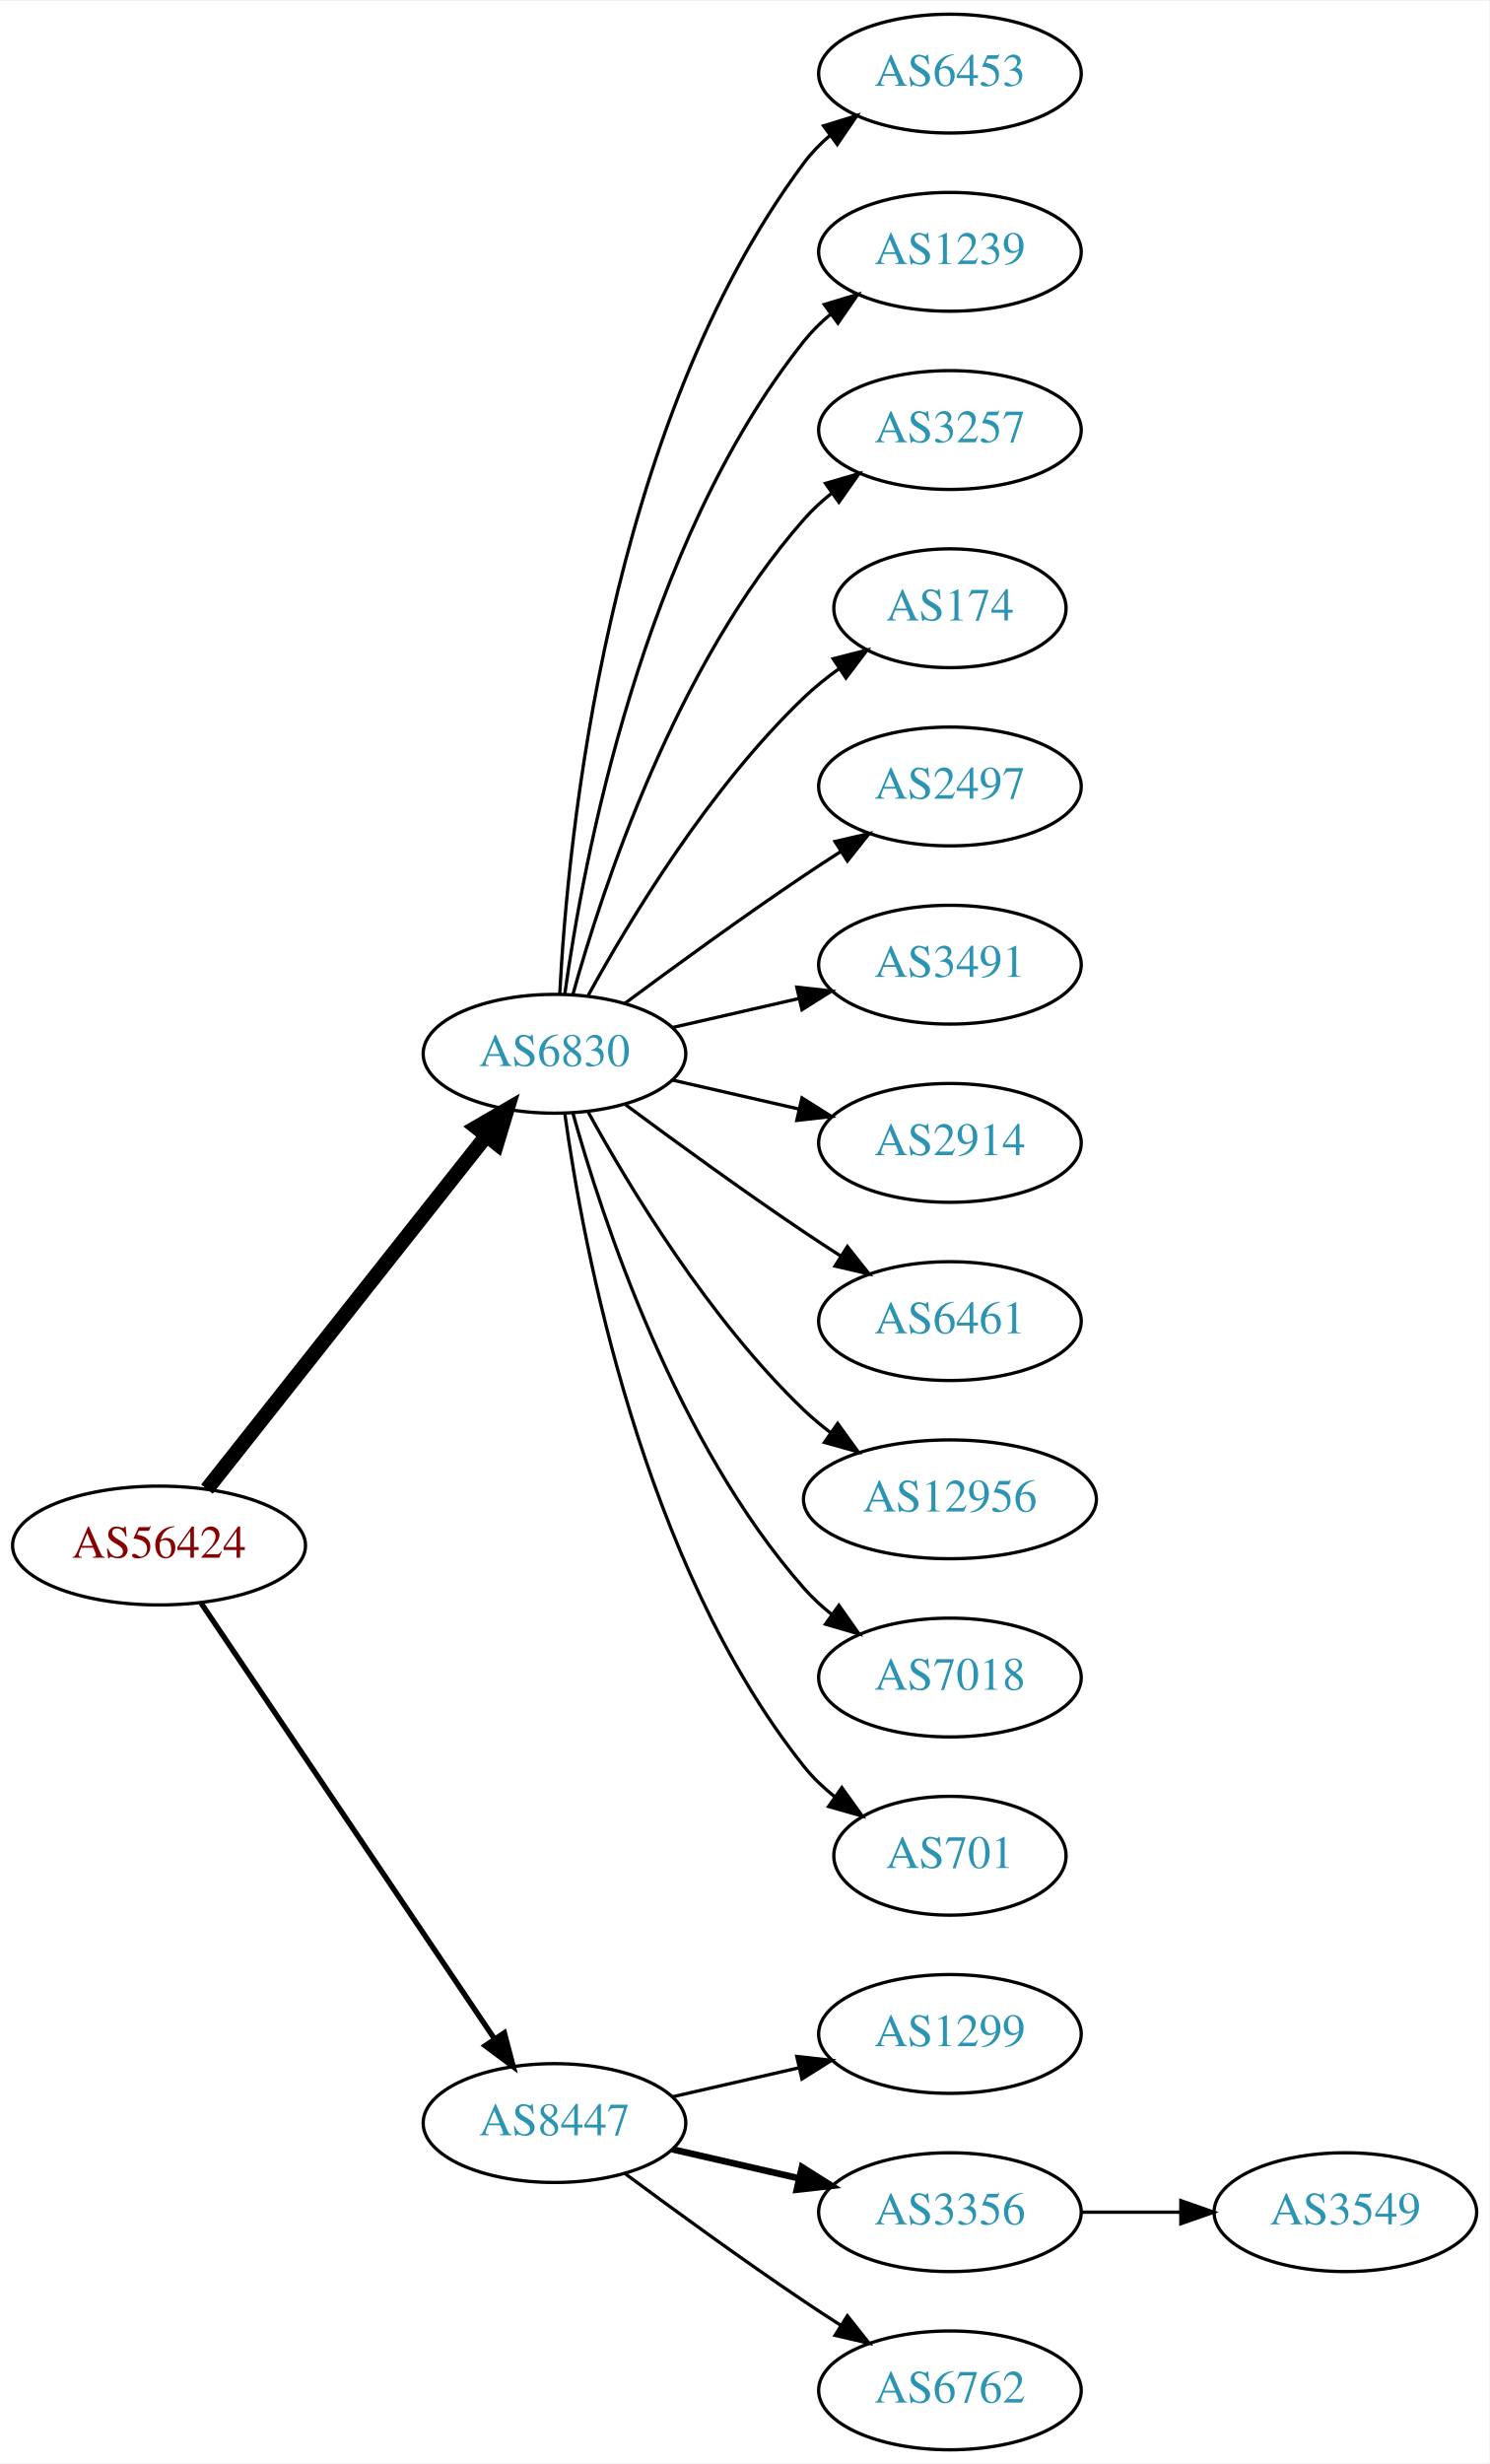
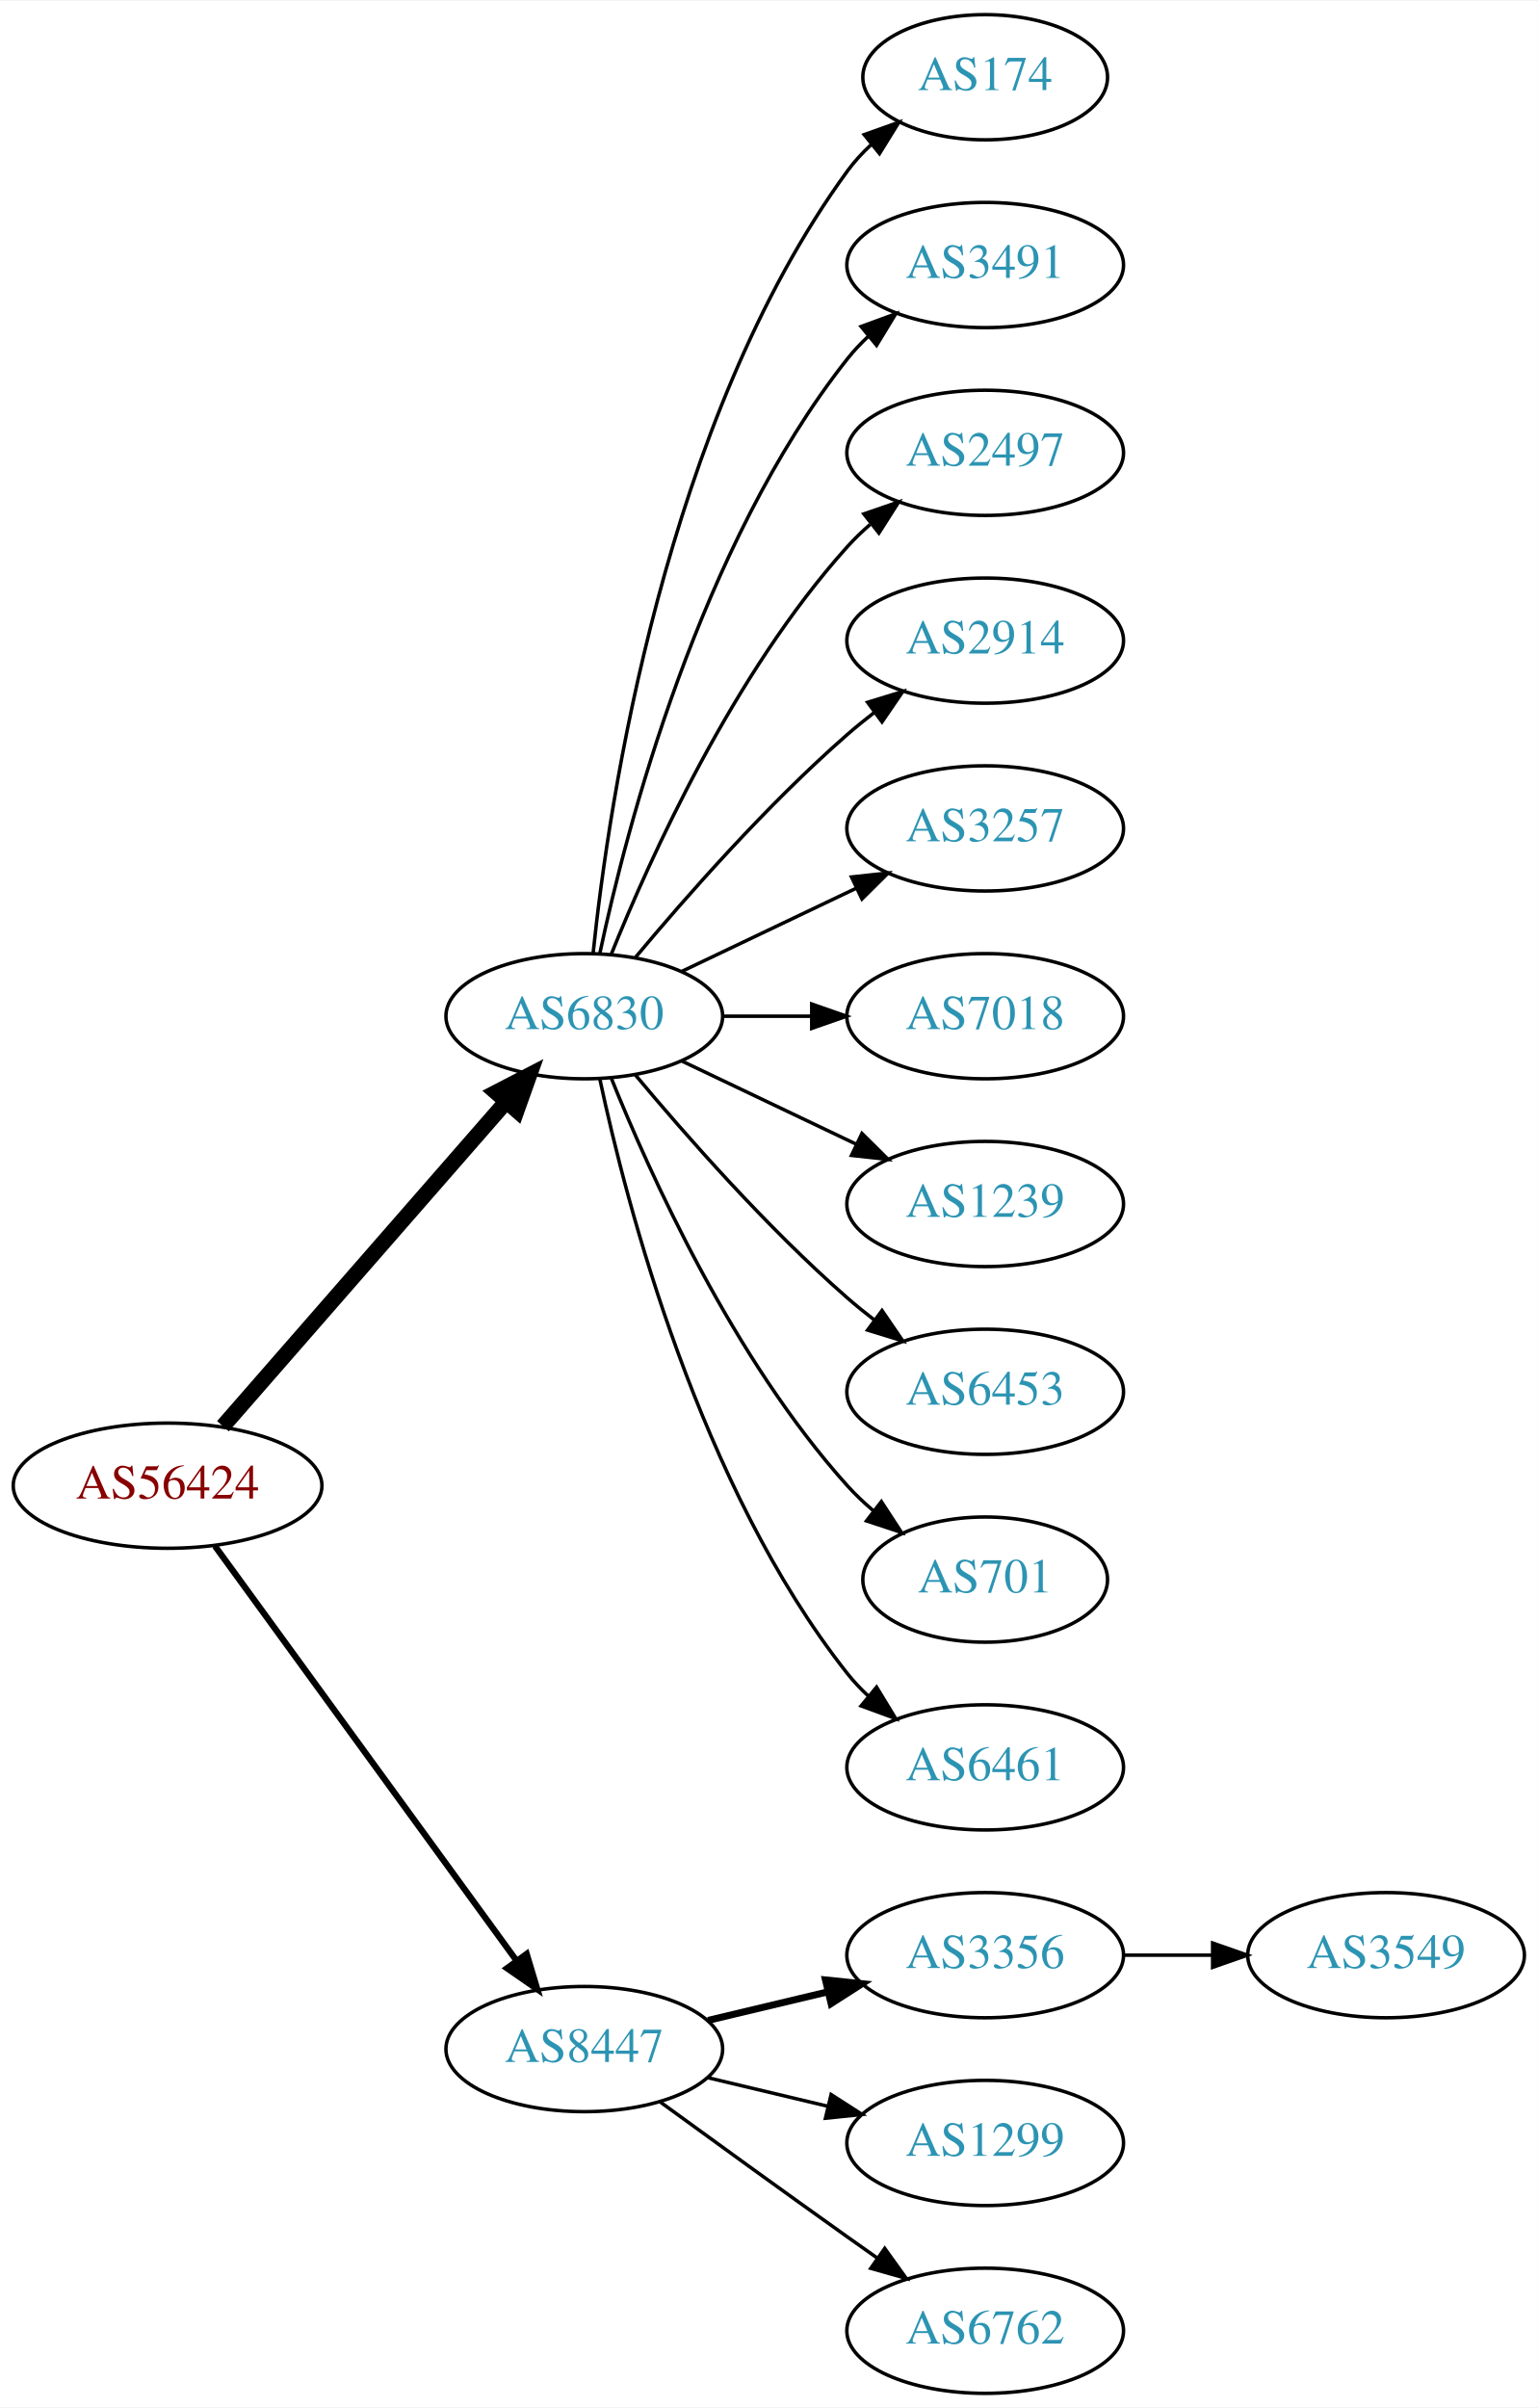
- <svg xmlns="http://www.w3.org/2000/svg" xmlns:xlink="http://www.w3.org/1999/xlink" width="451pt" height="746pt" viewBox="0.00 0.00 451.37 746.00">
-   <g id="graph0" class="graph" transform="scale(1 1) rotate(0) translate(4 742)">
-     <polygon fill="white" stroke="none" points="-4,4 -4,-742 447.37,-742 447.37,4 -4,4" />
+ <svg xmlns="http://www.w3.org/2000/svg" xmlns:xlink="http://www.w3.org/1999/xlink" width="442pt" height="692pt" viewBox="0.00 0.00 442.27 692.00">
+   <g id="graph0" class="graph" transform="scale(1 1) rotate(0) translate(4 688)">
+     <polygon fill="white" stroke="none" points="-4,4 -4,-688 438.271,-688 438.271,4 -4,4" />
    <g id="node1" class="node">
      <g id="a_node1">
        <a xlink:href="/asn/56424" xlink:title="AS56424 ~ TYROLIT-AT-AS [AT]">
-           <ellipse fill="#ffffff" stroke="black" cx="44.196" cy="-274" rx="44.393" ry="18" />
-           <text text-anchor="middle" x="44.196" y="-270.3" font-family="Times,serif" font-size="14.00" fill="#880000">AS56424</text>
+           <ellipse fill="#ffffff" stroke="black" cx="44.196" cy="-261" rx="44.393" ry="18" />
+           <text text-anchor="middle" x="44.196" y="-257.3" font-family="Times,serif" font-size="14.00" fill="#880000">AS56424</text>
        </a>
      </g>
    </g>
    <g id="node2" class="node">
      <g id="a_node2">
-         <a xlink:href="/asn/6830" xlink:title="AS6830 ~ LGI-UPC [AT]">
-           <ellipse fill="#ffffff" stroke="black" cx="164.039" cy="-423" rx="39.794" ry="18" />
-           <text text-anchor="middle" x="164.039" y="-419.3" font-family="Times,serif" font-size="14.00" fill="#2c94b3">AS6830</text>
+         <a xlink:href="/asn/6830" xlink:title="AS6830 ~ LibertyGlobal [AT]">
+           <ellipse fill="#ffffff" stroke="black" cx="164.039" cy="-396" rx="39.794" ry="18" />
+           <text text-anchor="middle" x="164.039" y="-392.3" font-family="Times,serif" font-size="14.00" fill="#2c94b3">AS6830</text>
        </a>
      </g>
    </g>
    <g id="edge1" class="edge">
-       <path fill="none" stroke="black" stroke-width="4.5" d="M58.714,-291.092C79.492,-317.364 119.383,-367.802 143.365,-398.125" />
-       <polygon fill="black" stroke="black" stroke-width="4.5" points="140.387,-400.706 149.678,-406.107 146.563,-395.821 140.387,-400.706" />
+       <path fill="none" stroke="black" stroke-width="4.5" d="M60.121,-278.098C80.663,-301.631 117.782,-344.155 141.379,-371.187" />
+       <polygon fill="black" stroke="black" stroke-width="4.5" points="138.692,-374.097 148.235,-379.041 144.625,-368.918 138.692,-374.097" />
    </g>
    <g id="node3" class="node">
      <g id="a_node3">
        <a xlink:href="/asn/8447" xlink:title="AS8447 ~ A1 Telekom Austria AG [AT]">
          <ellipse fill="#ffffff" stroke="black" cx="164.039" cy="-99" rx="39.794" ry="18" />
          <text text-anchor="middle" x="164.039" y="-95.3" font-family="Times,serif" font-size="14.00" fill="#2c94b3">AS8447</text>
        </a>
      </g>
    </g>
    <g id="edge2" class="edge">
-       <path fill="none" stroke="black" stroke-width="1.636" d="M56.926,-256.581C77.803,-225.578 121.491,-160.699 145.794,-124.608" />
-       <polygon fill="black" stroke="black" stroke-width="1.636" points="148.847,-126.341 151.53,-116.091 143.041,-122.431 148.847,-126.341" />
+       <path fill="none" stroke="black" stroke-width="1.8" d="M57.807,-243.663C78.628,-215.04 120.29,-157.767 144.479,-124.514" />
+       <polygon fill="black" stroke="black" stroke-width="1.8" points="147.466,-126.358 150.518,-116.212 141.805,-122.24 147.466,-126.358" />
    </g>
    <g id="node4" class="node">
      <g id="a_node4">
-         <a xlink:href="/asn/6453" xlink:title="AS6453 ~ TATA COMMUNICATIONS (AMERICA) INC [US]">
-           <ellipse fill="#ffffff" stroke="black" cx="283.881" cy="-720" rx="39.794" ry="18" />
-           <text text-anchor="middle" x="283.881" y="-716.3" font-family="Times,serif" font-size="14.00" fill="#2c94b3">AS6453</text>
+         <a xlink:href="/asn/174" xlink:title="AS174 ~ Cogent Communications [US]">
+           <ellipse fill="#ffffff" stroke="black" cx="279.332" cy="-666" rx="35.194" ry="18" />
+           <text text-anchor="middle" x="279.332" y="-662.3" font-family="Times,serif" font-size="14.00" fill="#2c94b3">AS174</text>
        </a>
      </g>
    </g>
    <g id="edge3" class="edge">
-       <path fill="none" stroke="black" d="M165.63,-441.023C168.007,-487.412 179.925,-612.893 239.685,-693 241.933,-696.013 244.624,-698.769 247.551,-701.272" />
-       <polygon fill="black" stroke="black" points="245.582,-704.169 255.702,-707.303 249.746,-698.542 245.582,-704.169" />
+       <path fill="none" stroke="black" d="M166.595,-414.256C171.066,-457.303 187.199,-566.94 239.685,-639 241.661,-641.712 243.995,-644.249 246.522,-646.595" />
+       <polygon fill="black" stroke="black" points="244.539,-649.493 254.517,-653.055 248.938,-644.048 244.539,-649.493" />
    </g>
    <g id="node5" class="node">
      <g id="a_node5">
-         <a xlink:href="/asn/1239" xlink:title="AS1239 ~ Sprint [US]">
-           <ellipse fill="#ffffff" stroke="black" cx="283.881" cy="-666" rx="39.794" ry="18" />
-           <text text-anchor="middle" x="283.881" y="-662.3" font-family="Times,serif" font-size="14.00" fill="#2c94b3">AS1239</text>
+         <a xlink:href="/asn/3491" xlink:title="AS3491 ~ PCCW Global, Inc. [US]">
+           <ellipse fill="#ffffff" stroke="black" cx="279.332" cy="-612" rx="39.794" ry="18" />
+           <text text-anchor="middle" x="279.332" y="-608.3" font-family="Times,serif" font-size="14.00" fill="#2c94b3">AS3491</text>
        </a>
      </g>
    </g>
    <g id="edge4" class="edge">
-       <path fill="none" stroke="black" d="M167.178,-441.17C172.678,-480.974 190.504,-577.233 239.685,-639 242.026,-641.94 244.781,-644.649 247.747,-647.121" />
-       <polygon fill="black" stroke="black" points="245.812,-650.042 255.953,-653.11 249.939,-644.388 245.812,-650.042" />
+       <path fill="none" stroke="black" d="M168.529,-414.16C176.16,-450.03 197.152,-531.155 239.685,-585 241.493,-587.288 243.545,-589.462 245.74,-591.51" />
+       <polygon fill="black" stroke="black" points="243.651,-594.323 253.6,-597.966 248.094,-588.914 243.651,-594.323" />
    </g>
    <g id="node6" class="node">
      <g id="a_node6">
-         <a xlink:href="/asn/3257" xlink:title="AS3257 ~ GTT [DE]">
-           <ellipse fill="#ffffff" stroke="black" cx="283.881" cy="-612" rx="39.794" ry="18" />
-           <text text-anchor="middle" x="283.881" y="-608.3" font-family="Times,serif" font-size="14.00" fill="#2c94b3">AS3257</text>
+         <a xlink:href="/asn/2497" xlink:title="AS2497 ~ Internet Initiative Japan Inc. [JP]">
+           <ellipse fill="#ffffff" stroke="black" cx="279.332" cy="-558" rx="39.794" ry="18" />
+           <text text-anchor="middle" x="279.332" y="-554.3" font-family="Times,serif" font-size="14.00" fill="#2c94b3">AS2497</text>
        </a>
      </g>
    </g>
    <g id="edge5" class="edge">
-       <path fill="none" stroke="black" d="M169.612,-440.946C178.517,-472.995 200.801,-540.842 239.685,-585 242.169,-587.821 245.019,-590.449 248.044,-592.871" />
-       <polygon fill="black" stroke="black" points="246.162,-595.828 256.334,-598.791 250.23,-590.131 246.162,-595.828" />
+       <path fill="none" stroke="black" d="M171.786,-413.787C182.837,-441.243 206.891,-494.578 239.685,-531 241.688,-533.224 243.906,-535.363 246.239,-537.397" />
+       <polygon fill="black" stroke="black" points="244.437,-540.433 254.458,-543.873 248.769,-534.935 244.437,-540.433" />
    </g>
    <g id="node7" class="node">
      <g id="a_node7">
-         <a xlink:href="/asn/174" xlink:title="AS174 ~ Cogent Communications [US]">
-           <ellipse fill="#ffffff" stroke="black" cx="283.881" cy="-558" rx="35.194" ry="18" />
-           <text text-anchor="middle" x="283.881" y="-554.3" font-family="Times,serif" font-size="14.00" fill="#2c94b3">AS174</text>
+         <a xlink:href="/asn/2914" xlink:title="AS2914 ~ NTT America, Inc. [US]">
+           <ellipse fill="#ffffff" stroke="black" cx="279.332" cy="-504" rx="39.794" ry="18" />
+           <text text-anchor="middle" x="279.332" y="-500.3" font-family="Times,serif" font-size="14.00" fill="#2c94b3">AS2914</text>
        </a>
      </g>
    </g>
    <g id="edge6" class="edge">
-       <path fill="none" stroke="black" d="M174.28,-440.713C186.825,-463.561 211.002,-503.611 239.685,-531 242.939,-534.107 246.606,-537.046 250.393,-539.76" />
-       <polygon fill="black" stroke="black" points="248.495,-542.701 258.761,-545.322 252.37,-536.872 248.495,-542.701" />
+       <path fill="none" stroke="black" d="M178.669,-412.817C192.951,-429.929 216.498,-456.745 239.685,-477 242.151,-479.154 244.789,-481.294 247.487,-483.372" />
+       <polygon fill="black" stroke="black" points="245.512,-486.264 255.641,-489.37 249.66,-480.625 245.512,-486.264" />
    </g>
    <g id="node8" class="node">
      <g id="a_node8">
-         <a xlink:href="/asn/2497" xlink:title="AS2497 ~ Internet Initiative Japan Inc. [JP]">
-           <ellipse fill="#ffffff" stroke="black" cx="283.881" cy="-504" rx="39.794" ry="18" />
-           <text text-anchor="middle" x="283.881" y="-500.3" font-family="Times,serif" font-size="14.00" fill="#2c94b3">AS2497</text>
+         <a xlink:href="/asn/3257" xlink:title="AS3257 ~ GTT [DE]">
+           <ellipse fill="#ffffff" stroke="black" cx="279.332" cy="-450" rx="39.794" ry="18" />
+           <text text-anchor="middle" x="279.332" y="-446.3" font-family="Times,serif" font-size="14.00" fill="#2c94b3">AS3257</text>
        </a>
      </g>
    </g>
    <g id="edge7" class="edge">
-       <path fill="none" stroke="black" d="M185.369,-438.277C200.231,-449.304 220.976,-464.407 239.685,-477 243.234,-479.389 246.984,-481.839 250.733,-484.242" />
-       <polygon fill="black" stroke="black" points="249.059,-487.325 259.381,-489.712 252.801,-481.409 249.059,-487.325" />
+       <path fill="none" stroke="black" d="M192.175,-408.934C207.169,-416.081 225.99,-425.052 242.213,-432.785" />
+       <polygon fill="black" stroke="black" points="240.884,-436.028 251.417,-437.171 243.895,-429.709 240.884,-436.028" />
    </g>
    <g id="node9" class="node">
      <g id="a_node9">
-         <a xlink:href="/asn/3491" xlink:title="AS3491 ~ PCCW Global, Inc. [US]">
-           <ellipse fill="#ffffff" stroke="black" cx="283.881" cy="-450" rx="39.794" ry="18" />
-           <text text-anchor="middle" x="283.881" y="-446.3" font-family="Times,serif" font-size="14.00" fill="#2c94b3">AS3491</text>
+         <a xlink:href="/asn/7018" xlink:title="AS7018 ~ AT&amp;T Services, Inc. [US]">
+           <ellipse fill="#ffffff" stroke="black" cx="279.332" cy="-396" rx="39.794" ry="18" />
+           <text text-anchor="middle" x="279.332" y="-392.3" font-family="Times,serif" font-size="14.00" fill="#2c94b3">AS7018</text>
        </a>
      </g>
    </g>
    <g id="edge8" class="edge">
-       <path fill="none" stroke="black" d="M199.758,-430.955C211.758,-433.704 225.379,-436.825 238.071,-439.733" />
-       <polygon fill="black" stroke="black" points="237.474,-443.187 248.003,-442.009 239.037,-436.364 237.474,-443.187" />
+       <path fill="none" stroke="black" d="M203.711,-396C211.914,-396 220.678,-396 229.21,-396" />
+       <polygon fill="black" stroke="black" points="229.449,-399.5 239.449,-396 229.449,-392.5 229.449,-399.5" />
    </g>
    <g id="node10" class="node">
      <g id="a_node10">
-         <a xlink:href="/asn/2914" xlink:title="AS2914 ~ NTT America, Inc. [US]">
-           <ellipse fill="#ffffff" stroke="black" cx="283.881" cy="-396" rx="39.794" ry="18" />
-           <text text-anchor="middle" x="283.881" y="-392.3" font-family="Times,serif" font-size="14.00" fill="#2c94b3">AS2914</text>
+         <a xlink:href="/asn/1239" xlink:title="AS1239 ~ Sprint [US]">
+           <ellipse fill="#ffffff" stroke="black" cx="279.332" cy="-342" rx="39.794" ry="18" />
+           <text text-anchor="middle" x="279.332" y="-338.3" font-family="Times,serif" font-size="14.00" fill="#2c94b3">AS1239</text>
        </a>
      </g>
    </g>
    <g id="edge9" class="edge">
-       <path fill="none" stroke="black" d="M199.758,-415.045C211.758,-412.296 225.379,-409.175 238.071,-406.267" />
-       <polygon fill="black" stroke="black" points="239.037,-409.636 248.003,-403.991 237.474,-402.813 239.037,-409.636" />
+       <path fill="none" stroke="black" d="M192.175,-383.066C207.169,-375.919 225.99,-366.948 242.213,-359.215" />
+       <polygon fill="black" stroke="black" points="243.895,-362.291 251.417,-354.829 240.884,-355.972 243.895,-362.291" />
    </g>
    <g id="node11" class="node">
      <g id="a_node11">
-         <a xlink:href="/asn/6461" xlink:title="AS6461 ~ Zayo Bandwidth [US]">
-           <ellipse fill="#ffffff" stroke="black" cx="283.881" cy="-342" rx="39.794" ry="18" />
-           <text text-anchor="middle" x="283.881" y="-338.3" font-family="Times,serif" font-size="14.00" fill="#2c94b3">AS6461</text>
+         <a xlink:href="/asn/6453" xlink:title="AS6453 ~ TATA COMMUNICATIONS (AMERICA) INC [US]">
+           <ellipse fill="#ffffff" stroke="black" cx="279.332" cy="-288" rx="39.794" ry="18" />
+           <text text-anchor="middle" x="279.332" y="-284.3" font-family="Times,serif" font-size="14.00" fill="#2c94b3">AS6453</text>
        </a>
      </g>
    </g>
    <g id="edge10" class="edge">
-       <path fill="none" stroke="black" d="M185.369,-407.723C200.231,-396.696 220.976,-381.593 239.685,-369 243.234,-366.611 246.984,-364.161 250.733,-361.758" />
-       <polygon fill="black" stroke="black" points="252.801,-364.591 259.381,-356.288 249.059,-358.675 252.801,-364.591" />
+       <path fill="none" stroke="black" d="M178.669,-379.183C192.951,-362.071 216.498,-335.255 239.685,-315 242.151,-312.846 244.789,-310.706 247.487,-308.628" />
+       <polygon fill="black" stroke="black" points="249.66,-311.375 255.641,-302.63 245.512,-305.736 249.66,-311.375" />
    </g>
    <g id="node12" class="node">
      <g id="a_node12">
-         <a xlink:href="/asn/12956" xlink:title="AS12956 ~ TELXIUS [ES]">
-           <ellipse fill="#ffffff" stroke="black" cx="283.881" cy="-288" rx="44.393" ry="18" />
-           <text text-anchor="middle" x="283.881" y="-284.3" font-family="Times,serif" font-size="14.00" fill="#2c94b3">AS12956</text>
+         <a xlink:href="/asn/701" xlink:title="AS701 ~ UUNET [US]">
+           <ellipse fill="#ffffff" stroke="black" cx="279.332" cy="-234" rx="35.194" ry="18" />
+           <text text-anchor="middle" x="279.332" y="-230.3" font-family="Times,serif" font-size="14.00" fill="#2c94b3">AS701</text>
        </a>
      </g>
    </g>
    <g id="edge11" class="edge">
-       <path fill="none" stroke="black" d="M174.28,-405.287C186.825,-382.439 211.002,-342.389 239.685,-315 242.192,-312.607 244.943,-310.313 247.805,-308.145" />
-       <polygon fill="black" stroke="black" points="249.857,-310.982 256.056,-302.39 245.852,-305.241 249.857,-310.982" />
+       <path fill="none" stroke="black" d="M171.786,-378.213C182.837,-350.757 206.891,-297.422 239.685,-261 242.001,-258.428 244.606,-255.97 247.341,-253.657" />
+       <polygon fill="black" stroke="black" points="249.479,-256.428 255.264,-247.552 245.207,-250.883 249.479,-256.428" />
    </g>
    <g id="node13" class="node">
      <g id="a_node13">
-         <a xlink:href="/asn/7018" xlink:title="AS7018 ~ AT&amp;T Services, Inc. [US]">
-           <ellipse fill="#ffffff" stroke="black" cx="283.881" cy="-234" rx="39.794" ry="18" />
-           <text text-anchor="middle" x="283.881" y="-230.3" font-family="Times,serif" font-size="14.00" fill="#2c94b3">AS7018</text>
+         <a xlink:href="/asn/6461" xlink:title="AS6461 ~ Zayo Bandwidth [US]">
+           <ellipse fill="#ffffff" stroke="black" cx="279.332" cy="-180" rx="39.794" ry="18" />
+           <text text-anchor="middle" x="279.332" y="-176.3" font-family="Times,serif" font-size="14.00" fill="#2c94b3">AS6461</text>
        </a>
      </g>
    </g>
    <g id="edge12" class="edge">
-       <path fill="none" stroke="black" d="M169.612,-405.054C178.517,-373.005 200.801,-305.158 239.685,-261 242.169,-258.179 245.019,-255.551 248.044,-253.129" />
-       <polygon fill="black" stroke="black" points="250.23,-255.869 256.334,-247.209 246.162,-250.172 250.23,-255.869" />
+       <path fill="none" stroke="black" d="M168.529,-377.84C176.16,-341.97 197.152,-260.845 239.685,-207 241.493,-204.712 243.545,-202.538 245.74,-200.49" />
+       <polygon fill="black" stroke="black" points="248.094,-203.086 253.6,-194.034 243.651,-197.677 248.094,-203.086" />
    </g>
    <g id="node14" class="node">
      <g id="a_node14">
-         <a xlink:href="/asn/701" xlink:title="AS701 ~ UUNET [US]">
-           <ellipse fill="#ffffff" stroke="black" cx="283.881" cy="-180" rx="35.194" ry="18" />
-           <text text-anchor="middle" x="283.881" y="-176.3" font-family="Times,serif" font-size="14.00" fill="#2c94b3">AS701</text>
+         <a xlink:href="/asn/3356" xlink:title="AS3356 ~ Level 3 Parent, LLC [US]">
+           <ellipse fill="#ffffff" stroke="black" cx="279.332" cy="-126" rx="39.794" ry="18" />
+           <text text-anchor="middle" x="279.332" y="-122.3" font-family="Times,serif" font-size="14.00" fill="#2c94b3">AS3356</text>
        </a>
      </g>
    </g>
    <g id="edge13" class="edge">
-       <path fill="none" stroke="black" d="M167.178,-404.83C172.678,-365.026 190.504,-268.767 239.685,-207 242.35,-203.653 245.55,-200.607 248.988,-197.868" />
-       <polygon fill="black" stroke="black" points="251.126,-200.643 257.302,-192.035 247.106,-194.913 251.126,-200.643" />
+       <path fill="none" stroke="black" stroke-width="2" d="M199.646,-107.248C210.517,-109.838 222.671,-112.735 234.114,-115.462" />
+       <polygon fill="black" stroke="black" stroke-width="2" points="233.397,-118.889 243.936,-117.803 235.02,-112.08 233.397,-118.889" />
    </g>
    <g id="node15" class="node">
      <g id="a_node15">
        <a xlink:href="/asn/1299" xlink:title="AS1299 ~ Telia Carrier [EU]">
-           <ellipse fill="#ffffff" stroke="black" cx="283.881" cy="-126" rx="39.794" ry="18" />
-           <text text-anchor="middle" x="283.881" y="-122.3" font-family="Times,serif" font-size="14.00" fill="#2c94b3">AS1299</text>
+           <ellipse fill="#ffffff" stroke="black" cx="279.332" cy="-72" rx="39.794" ry="18" />
+           <text text-anchor="middle" x="279.332" y="-68.3" font-family="Times,serif" font-size="14.00" fill="#2c94b3">AS1299</text>
        </a>
      </g>
    </g>
    <g id="edge14" class="edge">
-       <path fill="none" stroke="black" d="M199.758,-106.955C211.758,-109.704 225.379,-112.825 238.071,-115.733" />
-       <polygon fill="black" stroke="black" points="237.474,-119.187 248.003,-118.009 239.037,-112.364 237.474,-119.187" />
+       <path fill="none" stroke="black" d="M199.646,-90.752C210.517,-88.162 222.671,-85.265 234.114,-82.538" />
+       <polygon fill="black" stroke="black" points="235.02,-85.92 243.936,-80.197 233.397,-79.111 235.02,-85.92" />
    </g>
    <g id="node16" class="node">
      <g id="a_node16">
-         <a xlink:href="/asn/3356" xlink:title="AS3356 ~ Level 3 Parent, LLC [US]">
-           <ellipse fill="#ffffff" stroke="black" cx="283.881" cy="-72" rx="39.794" ry="18" />
-           <text text-anchor="middle" x="283.881" y="-68.3" font-family="Times,serif" font-size="14.00" fill="#2c94b3">AS3356</text>
+         <a xlink:href="/asn/6762" xlink:title="AS6762 ~ TELECOM ITALIA SPARKLE S.p.A. [IT]">
+           <ellipse fill="#ffffff" stroke="black" cx="279.332" cy="-18" rx="39.794" ry="18" />
+           <text text-anchor="middle" x="279.332" y="-14.3" font-family="Times,serif" font-size="14.00" fill="#2c94b3">AS6762</text>
        </a>
      </g>
    </g>
    <g id="edge15" class="edge">
-       <path fill="none" stroke="black" stroke-width="2" d="M199.758,-91.045C211.758,-88.296 225.379,-85.175 238.071,-82.267" />
-       <polygon fill="black" stroke="black" stroke-width="2" points="239.037,-85.636 248.003,-79.991 237.474,-78.813 239.037,-85.636" />
+       <path fill="none" stroke="black" d="M185.887,-83.778C200.821,-72.909 221.435,-57.975 239.685,-45 242.506,-42.995 245.449,-40.915 248.397,-38.841" />
+       <polygon fill="black" stroke="black" points="250.443,-41.681 256.621,-33.074 246.424,-35.95 250.443,-41.681" />
    </g>
    <g id="node17" class="node">
      <g id="a_node17">
-         <a xlink:href="/asn/6762" xlink:title="AS6762 ~ TELECOM ITALIA SPARKLE S.p.A. [IT]">
-           <ellipse fill="#ffffff" stroke="black" cx="283.881" cy="-18" rx="39.794" ry="18" />
-           <text text-anchor="middle" x="283.881" y="-14.3" font-family="Times,serif" font-size="14.00" fill="#2c94b3">AS6762</text>
+         <a xlink:href="/asn/3549" xlink:title="AS3549 ~ Level 3 Parent, LLC [US]">
+           <ellipse fill="#ffffff" stroke="black" cx="394.625" cy="-126" rx="39.794" ry="18" />
+           <text text-anchor="middle" x="394.625" y="-122.3" font-family="Times,serif" font-size="14.00" fill="#2c94b3">AS3549</text>
        </a>
      </g>
    </g>
    <g id="edge16" class="edge">
-       <path fill="none" stroke="black" d="M185.369,-83.723C200.231,-72.696 220.976,-57.593 239.685,-45 243.234,-42.611 246.984,-40.161 250.733,-37.758" />
-       <polygon fill="black" stroke="black" points="252.801,-40.591 259.381,-32.288 249.059,-34.675 252.801,-40.591" />
-     </g>
-     <g id="node18" class="node">
-       <g id="a_node18">
-         <a xlink:href="/asn/3549" xlink:title="AS3549 ~ Level 3 Parent, LLC [US]">
-           <ellipse fill="#ffffff" stroke="black" cx="403.724" cy="-72" rx="39.794" ry="18" />
-           <text text-anchor="middle" x="403.724" y="-68.3" font-family="Times,serif" font-size="14.00" fill="#2c94b3">AS3549</text>
-         </a>
-       </g>
-     </g>
-     <g id="edge17" class="edge">
-       <path fill="none" stroke="black" d="M323.794,-72C333.347,-72 343.697,-72 353.659,-72" />
-       <polygon fill="black" stroke="black" points="353.852,-75.5 363.852,-72 353.852,-68.5 353.852,-75.5" />
+       <path fill="none" stroke="black" d="M319.004,-126C327.207,-126 335.971,-126 344.503,-126" />
+       <polygon fill="black" stroke="black" points="344.742,-129.5 354.742,-126 344.742,-122.5 344.742,-129.5" />
    </g>
  </g>
</svg>
